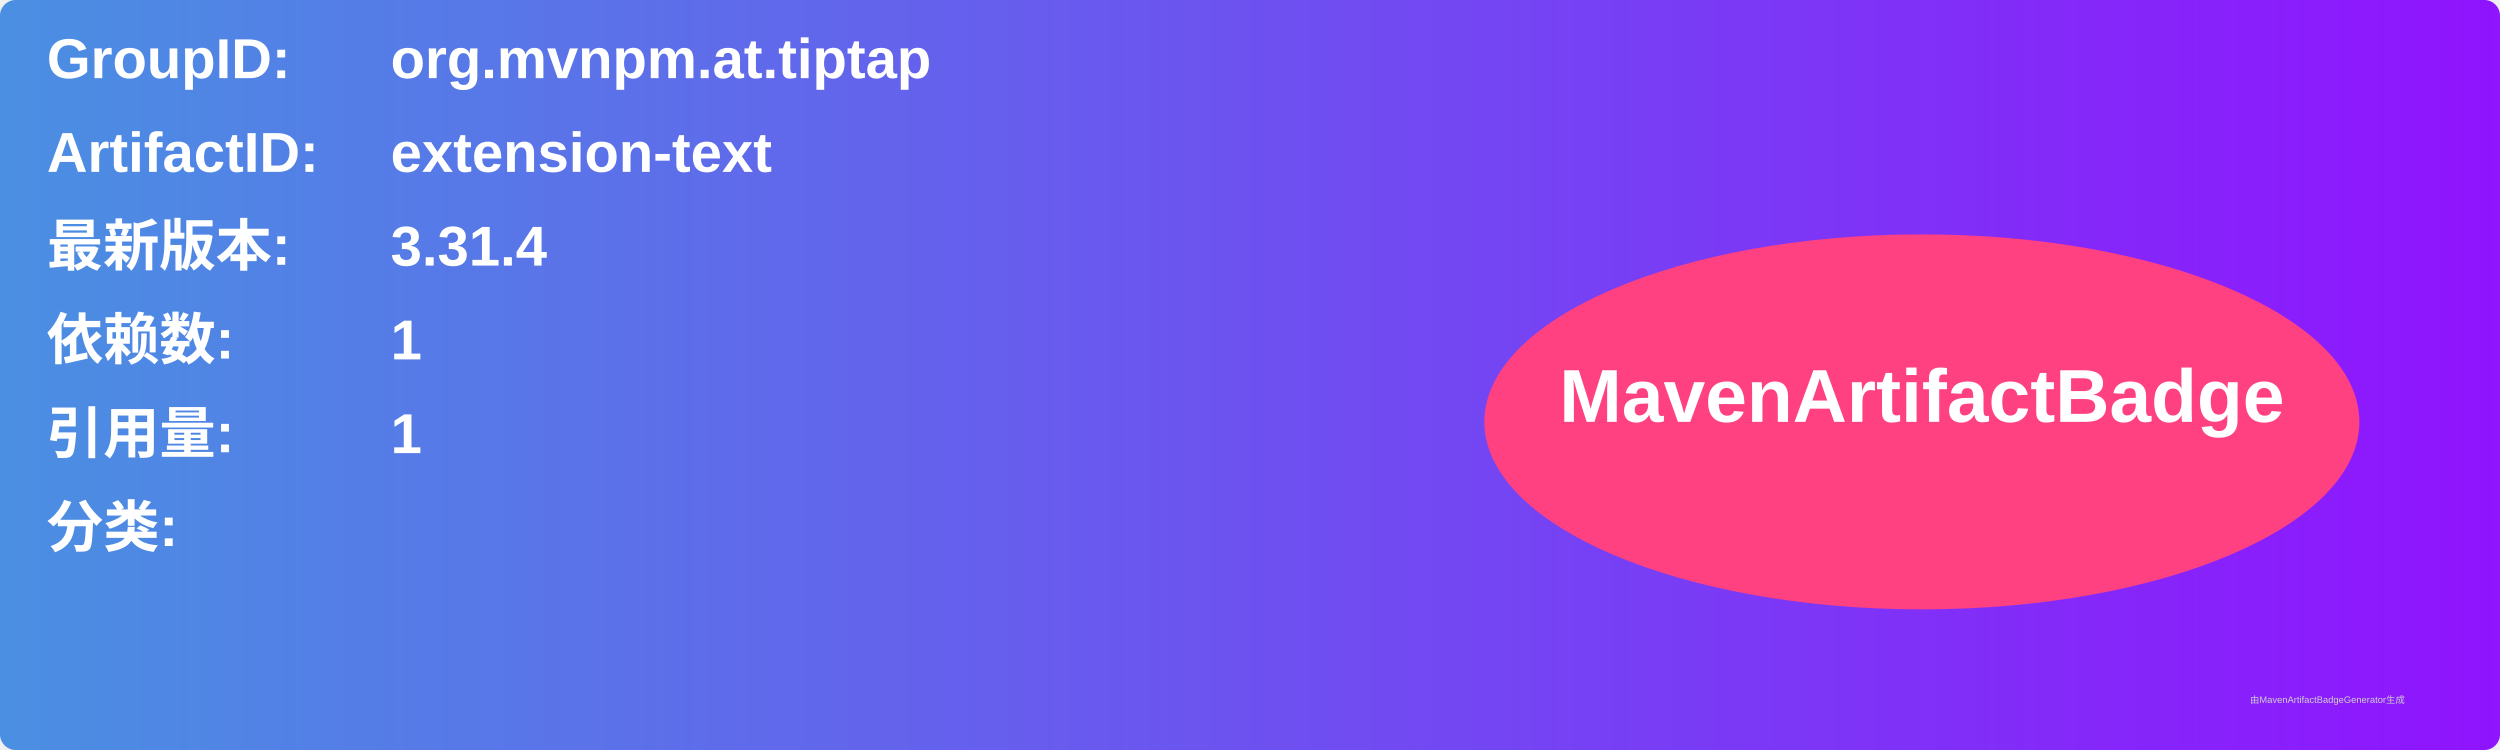
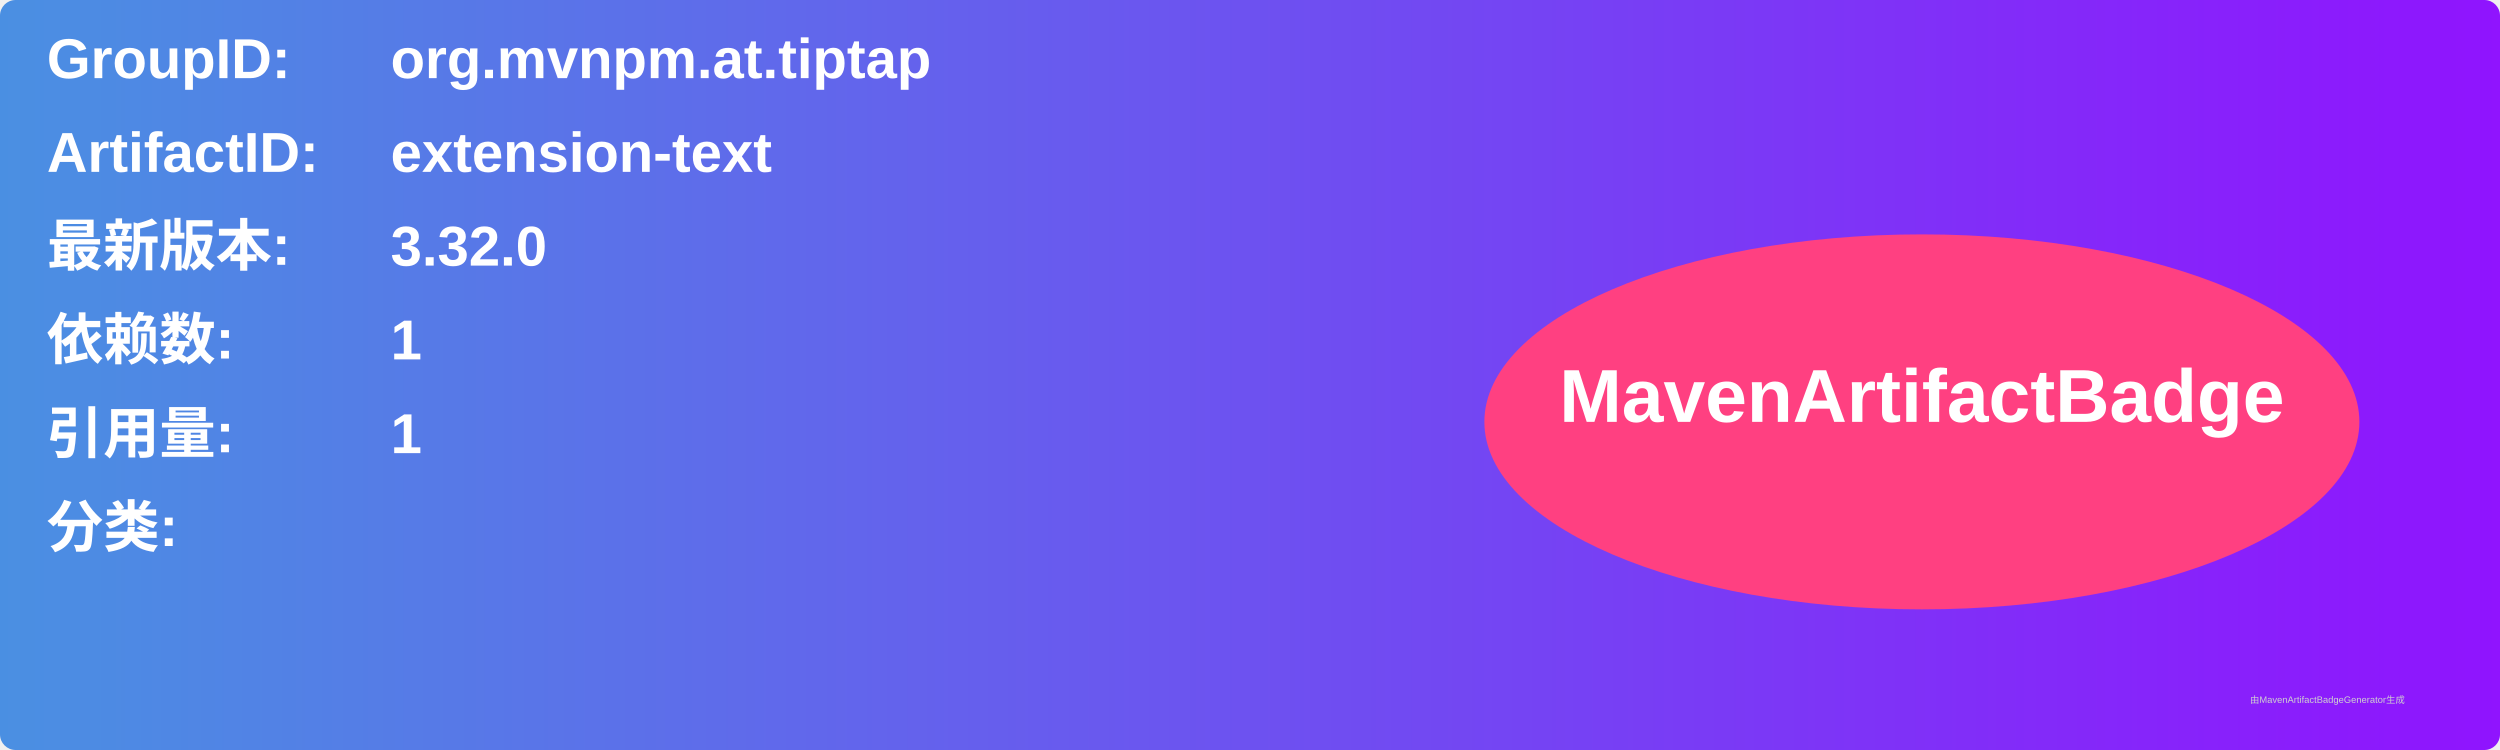
<svg xmlns="http://www.w3.org/2000/svg" width="800" height="240" viewBox="0 0 800 240">
  <linearGradient id="grad" x1="0%" y1="0%" x2="100%" y2="0%">
    <stop offset="0%" stop-color="#4a90e2" />
    <stop offset="100%" stop-color="#9013fe" />
  </linearGradient>
  <rect width="100%" height="100%" rx="5" ry="5" fill="url(#grad)" />
  <g transform="translate(15, 15)">
    <text x="0" y="10" font-family="Arial" font-size="18" fill="white" font-weight="bold" width="260">GroupID:</text>
    <text x="110" y="10" font-family="Arial" font-size="18" fill="white" font-weight="bold" width="460">org.mvnpm.at.tiptap</text>
    <text x="0" y="40" font-family="Arial" font-size="18" fill="white" font-weight="bold" width="260">ArtifactID:</text>
    <text x="110" y="40" font-family="Arial" font-size="18" fill="white" font-weight="bold" width="460">extension-text</text>
    <text x="0" y="70" font-family="Arial" font-size="18" fill="white" font-weight="bold">最新版本:</text>
    <text x="110" y="70" font-family="Arial" font-size="18" fill="white" font-weight="bold">
-       <tspan font-weight="bold">3.31.4</tspan>
+       <tspan font-weight="bold">3.32.0</tspan>
    </text>
    <text x="0" y="100" font-family="Arial" font-size="18" fill="white" font-weight="bold">依赖数: </text>
    <text x="110" y="100" font-family="Arial" font-size="18" fill="white">
      <tspan font-weight="bold">1</tspan>
    </text>
    <text x="0" y="130" font-family="Arial" font-size="18" fill="white" font-weight="bold">引用量: </text>
    <text x="110" y="130" font-family="Arial" font-size="18" fill="white">
      <tspan font-weight="bold">1</tspan>
    </text>
    <text x="0" y="160" font-family="Arial" font-size="18" fill="white" font-weight="bold">分类:</text>
    <text x="10" y="190" font-family="Arial" font-size="10" fill="white">
      <tspan font-weight="bold" />
    </text>
    <ellipse cx="600" cy="120" rx="140" ry="60" fill="#ff4081" />
    <text x="600" y="120" text-anchor="middle" font-family="Arial" font-size="24" fill="white" font-weight="bold">MavenArtifactBadge</text>
  </g>
  <text x="720" y="225" font-family="Arial" font-size="3" fill="#d0d0d0">由MavenArtifactBadgeGenerator生成</text>
</svg>
